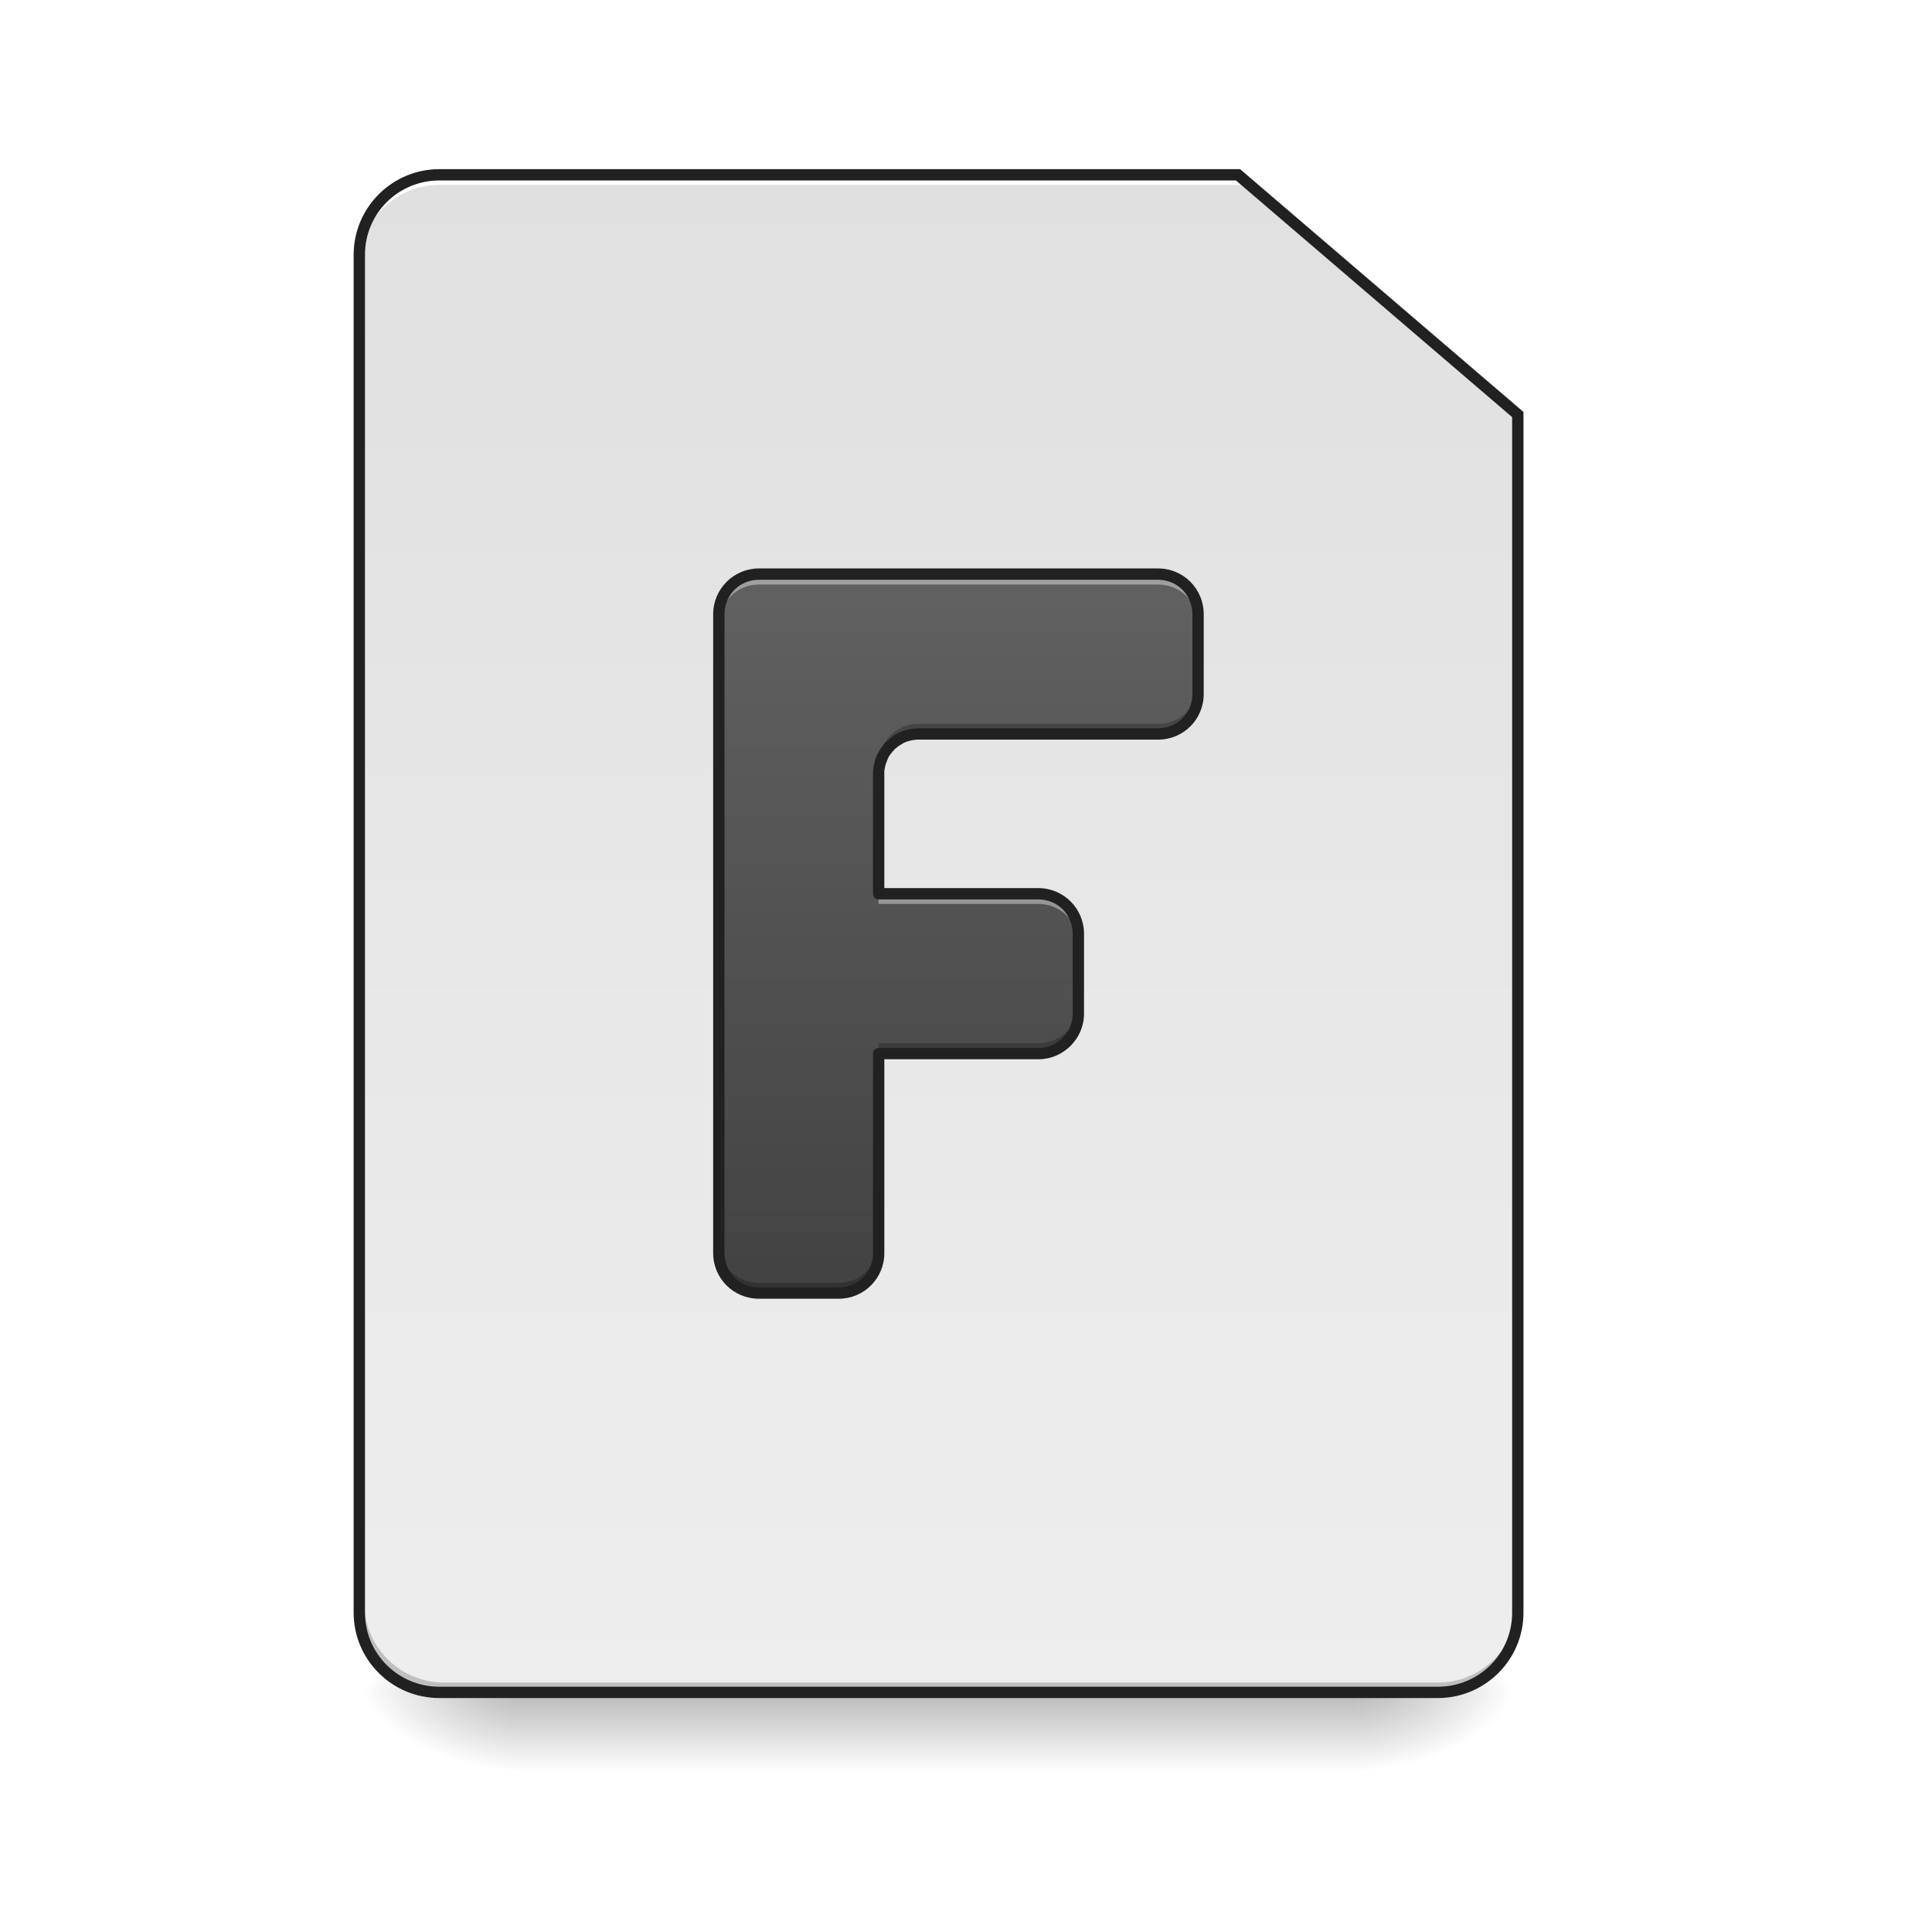
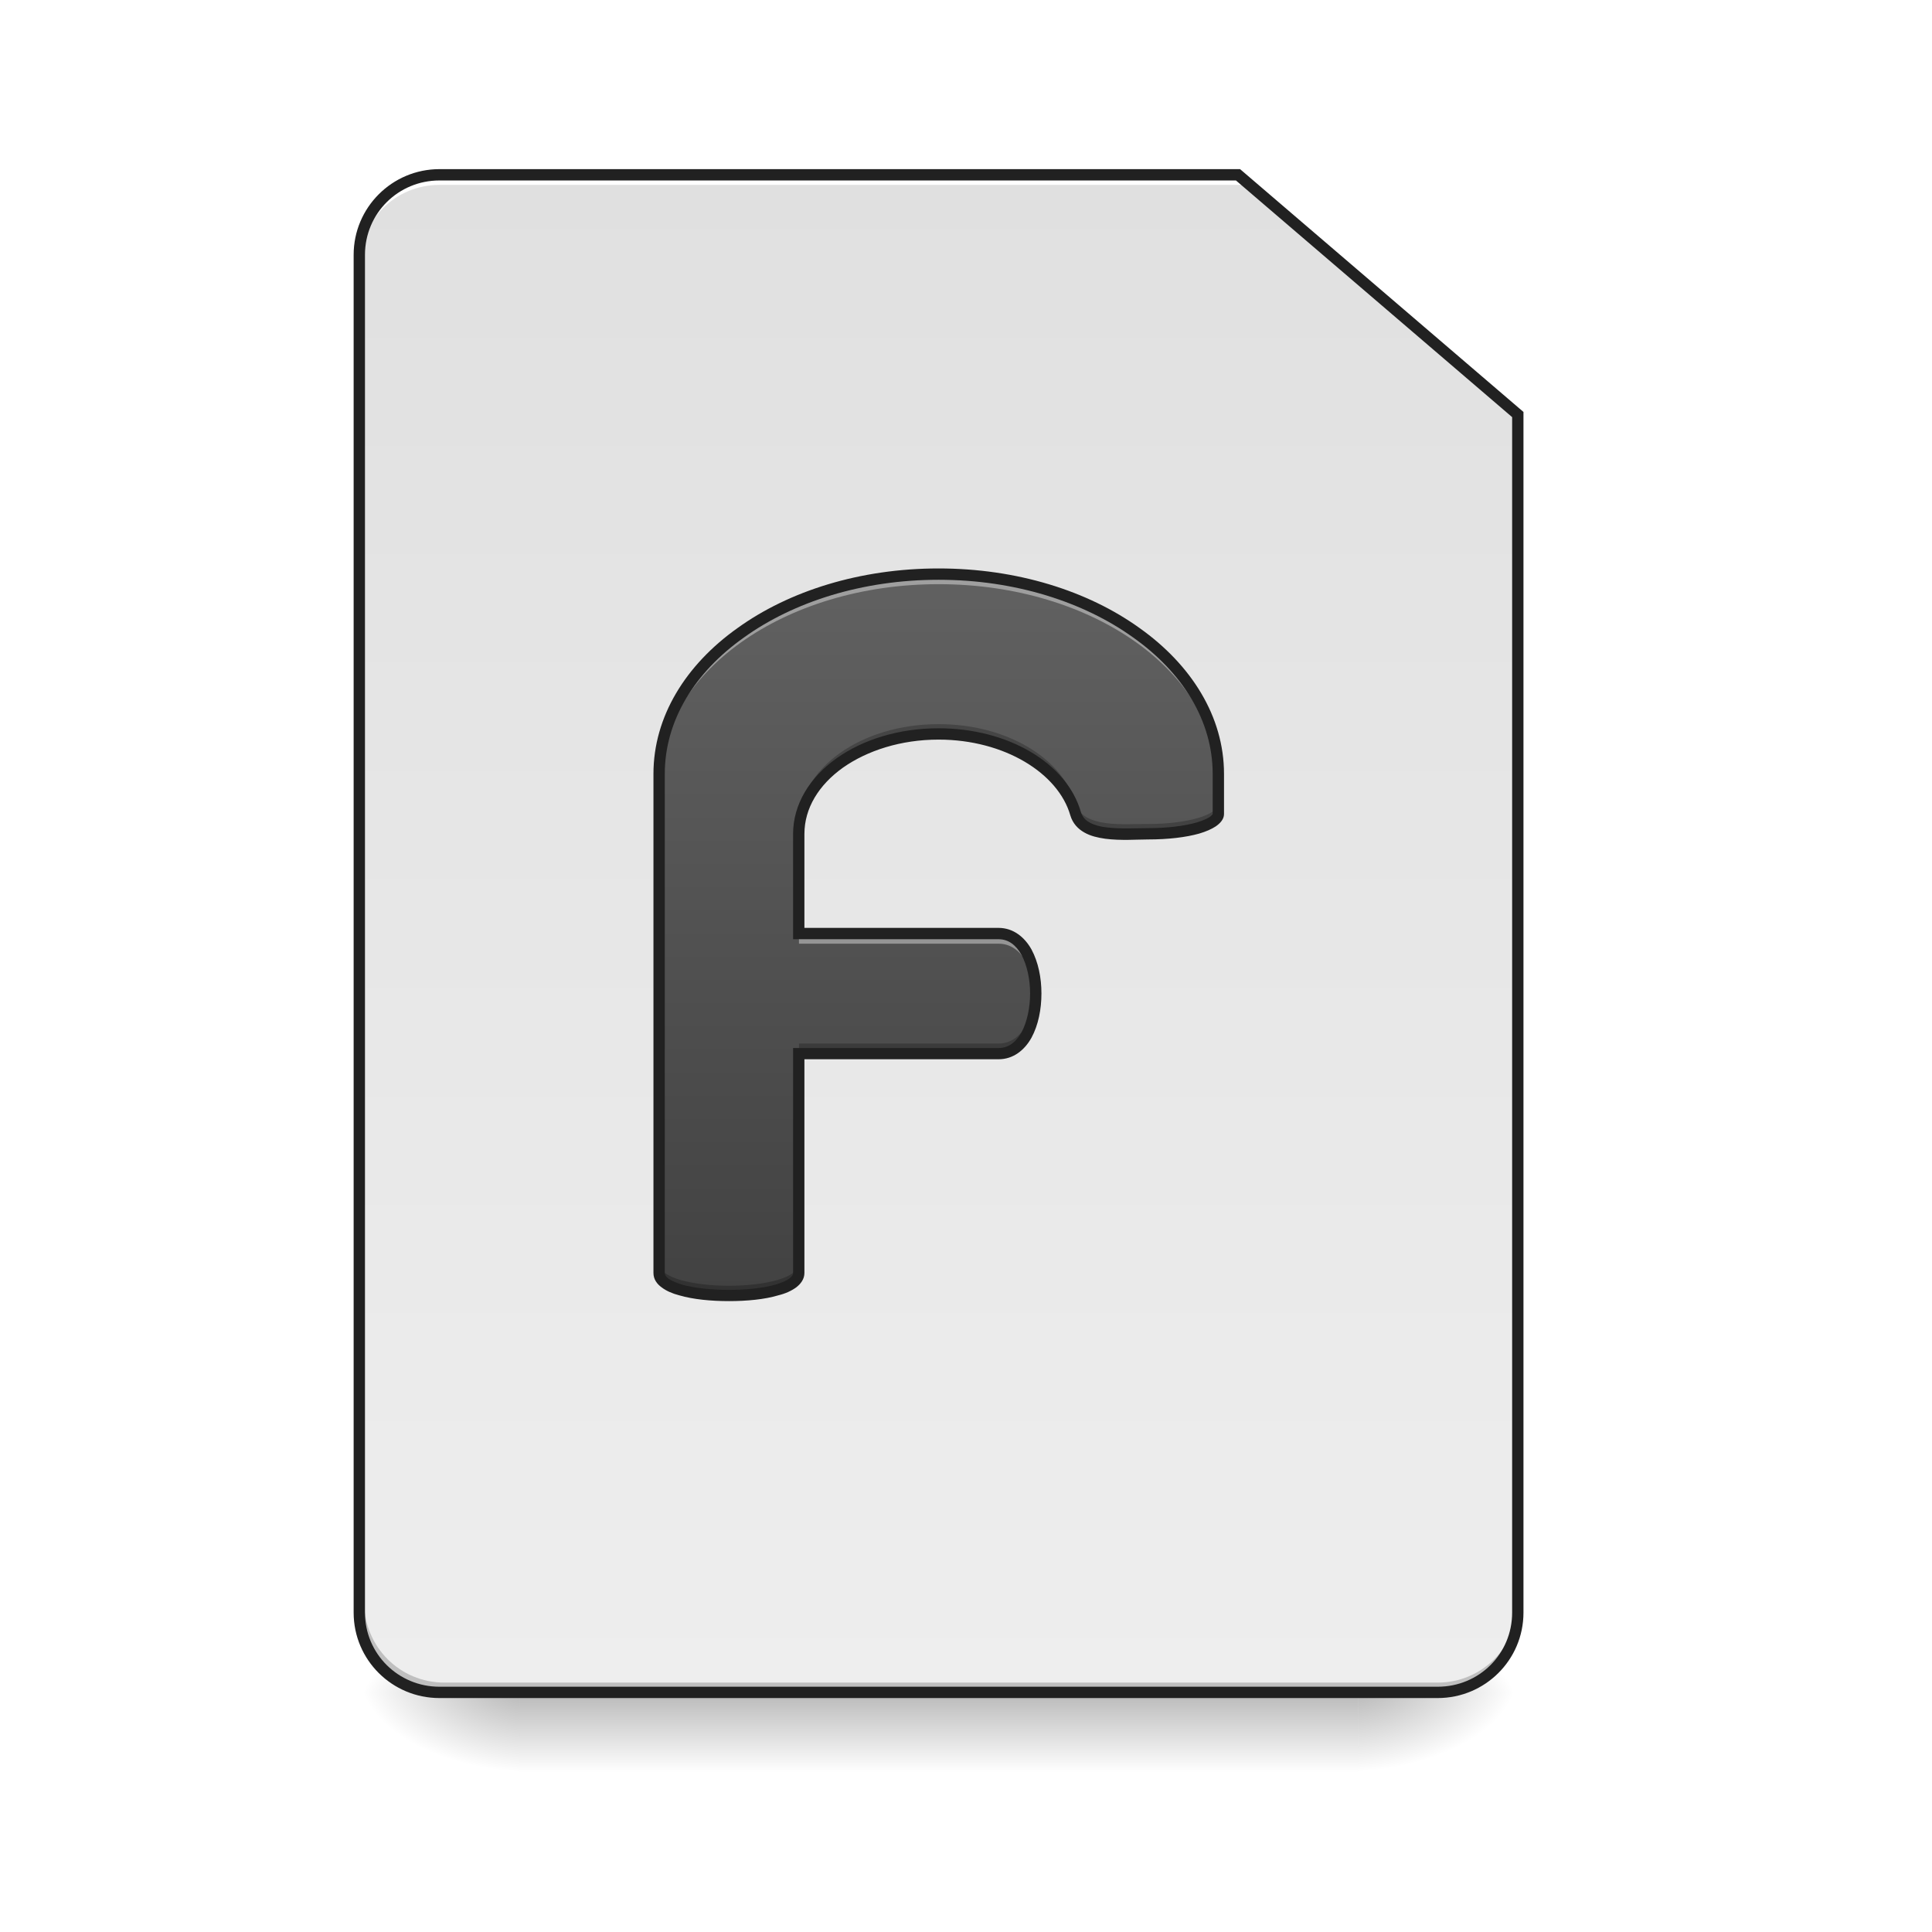
<svg xmlns="http://www.w3.org/2000/svg" width="22pt" height="22pt" viewBox="0 0 22 22" version="1.1">
  <defs>
    <linearGradient id="linear0" gradientUnits="userSpaceOnUse" x1="254" y1="233.5" x2="254" y2="254.667" gradientTransform="matrix(0.0429729,0,0,0.0429729,-0.00000262285,9.239165)">
      <stop offset="0" style="stop-color:rgb(0%,0%,0%);stop-opacity:0.275;" />
      <stop offset="1" style="stop-color:rgb(0%,0%,0%);stop-opacity:0;" />
    </linearGradient>
    <radialGradient id="radial0" gradientUnits="userSpaceOnUse" cx="450.909" cy="189.579" fx="450.909" fy="189.579" r="21.167" gradientTransform="matrix(0.000000119742,-0.0537161,-0.0966889,-0.0000000698078,33.56584,43.72179)">
      <stop offset="0" style="stop-color:rgb(0%,0%,0%);stop-opacity:0.314;" />
      <stop offset="0.222" style="stop-color:rgb(0%,0%,0%);stop-opacity:0.275;" />
      <stop offset="1" style="stop-color:rgb(0%,0%,0%);stop-opacity:0;" />
    </radialGradient>
    <radialGradient id="radial1" gradientUnits="userSpaceOnUse" cx="450.909" cy="189.579" fx="450.909" fy="189.579" r="21.167" gradientTransform="matrix(-0.000000119742,0.0537161,0.0966889,0.0000000698078,-12.19043,-5.175142)">
      <stop offset="0" style="stop-color:rgb(0%,0%,0%);stop-opacity:0.314;" />
      <stop offset="0.222" style="stop-color:rgb(0%,0%,0%);stop-opacity:0.275;" />
      <stop offset="1" style="stop-color:rgb(0%,0%,0%);stop-opacity:0;" />
    </radialGradient>
    <radialGradient id="radial2" gradientUnits="userSpaceOnUse" cx="450.909" cy="189.579" fx="450.909" fy="189.579" r="21.167" gradientTransform="matrix(-0.000000119742,-0.0537161,0.0966889,-0.0000000698078,-12.19043,43.72179)">
      <stop offset="0" style="stop-color:rgb(0%,0%,0%);stop-opacity:0.314;" />
      <stop offset="0.222" style="stop-color:rgb(0%,0%,0%);stop-opacity:0.275;" />
      <stop offset="1" style="stop-color:rgb(0%,0%,0%);stop-opacity:0;" />
    </radialGradient>
    <radialGradient id="radial3" gradientUnits="userSpaceOnUse" cx="450.909" cy="189.579" fx="450.909" fy="189.579" r="21.167" gradientTransform="matrix(0.000000119742,0.0537161,-0.0966889,0.0000000698078,33.56584,-5.175142)">
      <stop offset="0" style="stop-color:rgb(0%,0%,0%);stop-opacity:0.314;" />
      <stop offset="0.222" style="stop-color:rgb(0%,0%,0%);stop-opacity:0.275;" />
      <stop offset="1" style="stop-color:rgb(0%,0%,0%);stop-opacity:0;" />
    </radialGradient>
    <linearGradient id="linear1" gradientUnits="userSpaceOnUse" x1="232.833" y1="233.5" x2="232.833" y2="-168.667" gradientTransform="matrix(0.0429729,0,0,0.0429729,0,9.239163)">
      <stop offset="0" style="stop-color:rgb(93.333%,93.333%,93.333%);stop-opacity:1;" />
      <stop offset="1" style="stop-color:rgb(87.843%,87.843%,87.843%);stop-opacity:1;" />
    </linearGradient>
-     <linearGradient id="linear2" gradientUnits="userSpaceOnUse" x1="800" y1="1295.118" x2="800" y2="575.118" gradientTransform="matrix(0.0113699,0,0,0.0113699,0,0)">
+     <linearGradient id="linear2" gradientUnits="userSpaceOnUse" x1="940" y1="1295.118" x2="940" y2="575.118" gradientTransform="matrix(0.0113699,0,0,0.0113699,0,0)">
      <stop offset="0" style="stop-color:rgb(25.882%,25.882%,25.882%);stop-opacity:1;" />
      <stop offset="1" style="stop-color:rgb(38.039%,38.039%,38.039%);stop-opacity:1;" />
    </linearGradient>
  </defs>
  <g id="surface1">
    <path style=" stroke:none;fill-rule:nonzero;fill:url(#linear0);" d="M 5.914 19.273 L 15.465 19.273 L 15.465 20.184 L 5.914 20.184 Z M 5.914 19.273 " />
    <path style=" stroke:none;fill-rule:nonzero;fill:url(#radial0);" d="M 15.465 19.273 L 17.281 19.273 L 17.281 18.363 L 15.465 18.363 Z M 15.465 19.273 " />
    <path style=" stroke:none;fill-rule:nonzero;fill:url(#radial1);" d="M 5.914 19.273 L 4.094 19.273 L 4.094 20.184 L 5.914 20.184 Z M 5.914 19.273 " />
    <path style=" stroke:none;fill-rule:nonzero;fill:url(#radial2);" d="M 5.914 19.273 L 4.094 19.273 L 4.094 18.363 L 5.914 18.363 Z M 5.914 19.273 " />
    <path style=" stroke:none;fill-rule:nonzero;fill:url(#radial3);" d="M 15.465 19.273 L 17.281 19.273 L 17.281 20.184 L 15.465 20.184 Z M 15.465 19.273 " />
    <path style=" stroke:none;fill-rule:nonzero;fill:url(#linear1);" d="M 5.004 1.992 C 4.5 1.992 4.094 2.398 4.094 2.902 L 4.094 18.363 C 4.094 18.867 4.5 19.273 5.004 19.273 L 16.371 19.273 C 16.875 19.273 17.281 18.867 17.281 18.363 L 17.281 4.719 L 14.098 1.992 Z M 5.004 1.992 " />
    <path style=" stroke:none;fill-rule:nonzero;fill:rgb(0%,0%,0%);fill-opacity:0.196;" d="M 5.059 19.273 C 4.555 19.273 4.148 18.867 4.148 18.363 L 4.148 18.25 C 4.148 18.754 4.555 19.16 5.059 19.16 L 16.371 19.16 C 16.875 19.16 17.281 18.754 17.281 18.25 L 17.281 18.363 C 17.281 18.867 16.875 19.273 16.371 19.273 Z M 5.059 19.273 " />
    <path style=" stroke:none;fill-rule:nonzero;fill:rgb(100%,100%,100%);fill-opacity:1;" d="M 5.004 1.992 C 4.5 1.992 4.094 2.398 4.094 2.902 L 4.094 3.016 C 4.094 2.512 4.5 2.105 5.004 2.105 L 14.156 2.105 L 14.156 1.992 Z M 5.004 1.992 " />
    <path style=" stroke:none;fill-rule:nonzero;fill:rgb(12.941%,12.941%,12.941%);fill-opacity:1;" d="M 5.004 1.926 C 4.465 1.926 4.027 2.363 4.027 2.902 L 4.027 18.363 C 4.027 18.902 4.465 19.336 5.004 19.336 L 16.371 19.336 C 16.91 19.336 17.348 18.902 17.348 18.363 L 17.348 4.691 L 14.121 1.926 Z M 5.004 2.055 L 14.074 2.055 L 17.219 4.75 L 17.219 18.363 C 17.219 18.832 16.844 19.207 16.371 19.207 L 5.004 19.207 C 4.535 19.207 4.156 18.832 4.156 18.363 L 4.156 2.902 C 4.156 2.43 4.535 2.055 5.004 2.055 Z M 5.004 2.055 " />
-     <path style=" stroke:none;fill-rule:nonzero;fill:url(#linear2);" d="M 8.641 6.539 C 8.391 6.539 8.188 6.742 8.188 6.992 L 8.188 14.27 C 8.188 14.523 8.391 14.727 8.641 14.727 L 9.551 14.727 C 9.801 14.727 10.004 14.523 10.004 14.27 L 10.004 11.996 L 11.824 11.996 C 12.078 11.996 12.281 11.793 12.281 11.543 L 12.281 10.633 C 12.281 10.379 12.078 10.176 11.824 10.176 L 10.004 10.176 L 10.004 8.812 C 10.004 8.797 10.008 8.781 10.008 8.766 C 10.008 8.758 10.008 8.75 10.012 8.742 C 10.012 8.734 10.012 8.73 10.016 8.723 C 10.016 8.715 10.02 8.707 10.02 8.699 C 10.023 8.684 10.027 8.672 10.031 8.656 C 10.035 8.648 10.039 8.641 10.043 8.637 C 10.043 8.629 10.047 8.621 10.051 8.617 C 10.055 8.609 10.059 8.602 10.059 8.598 C 10.062 8.59 10.066 8.582 10.07 8.578 C 10.078 8.562 10.086 8.551 10.094 8.539 C 10.102 8.535 10.105 8.527 10.109 8.523 C 10.113 8.52 10.117 8.512 10.125 8.508 C 10.129 8.5 10.133 8.496 10.137 8.492 C 10.145 8.484 10.148 8.48 10.152 8.477 C 10.176 8.457 10.199 8.438 10.223 8.426 C 10.238 8.418 10.25 8.41 10.262 8.402 C 10.277 8.398 10.289 8.391 10.305 8.387 C 10.324 8.379 10.348 8.371 10.367 8.367 C 10.391 8.363 10.414 8.359 10.438 8.359 C 10.445 8.359 10.453 8.359 10.461 8.359 L 13.188 8.359 C 13.441 8.359 13.645 8.156 13.645 7.902 L 13.645 6.992 C 13.645 6.742 13.441 6.539 13.188 6.539 Z M 8.641 6.539 " />
-     <path style=" stroke:none;fill-rule:nonzero;fill:rgb(100%,100%,100%);fill-opacity:0.392;" d="M 8.641 6.539 C 8.391 6.539 8.188 6.742 8.188 6.992 L 8.188 7.109 C 8.188 6.859 8.391 6.656 8.641 6.656 L 13.188 6.656 C 13.441 6.656 13.645 6.859 13.645 7.109 L 13.645 6.992 C 13.645 6.742 13.441 6.539 13.188 6.539 Z M 10.004 10.176 L 10.004 10.293 L 11.824 10.293 C 12.078 10.293 12.281 10.496 12.281 10.75 L 12.281 10.633 C 12.281 10.379 12.078 10.176 11.824 10.176 Z M 10.004 10.176 " />
-     <path style=" stroke:none;fill-rule:nonzero;fill:rgb(0%,0%,0%);fill-opacity:0.235;" d="M 13.645 7.789 C 13.645 8.039 13.441 8.242 13.188 8.242 L 10.461 8.242 C 10.453 8.242 10.445 8.242 10.438 8.242 C 10.414 8.242 10.391 8.246 10.367 8.25 C 10.348 8.258 10.324 8.262 10.305 8.27 C 10.289 8.273 10.277 8.281 10.262 8.285 C 10.25 8.293 10.238 8.301 10.223 8.309 C 10.199 8.324 10.176 8.34 10.152 8.359 C 10.148 8.363 10.145 8.371 10.137 8.375 C 10.133 8.379 10.129 8.387 10.125 8.391 C 10.117 8.395 10.113 8.402 10.109 8.406 C 10.105 8.414 10.102 8.418 10.094 8.426 C 10.086 8.438 10.078 8.449 10.07 8.461 C 10.066 8.469 10.062 8.473 10.059 8.48 C 10.059 8.488 10.055 8.492 10.051 8.5 C 10.047 8.508 10.043 8.512 10.043 8.52 C 10.039 8.527 10.035 8.535 10.031 8.539 C 10.027 8.555 10.023 8.57 10.02 8.582 C 10.02 8.59 10.016 8.598 10.016 8.605 C 10.012 8.613 10.012 8.621 10.012 8.629 C 10.008 8.637 10.008 8.645 10.008 8.652 C 10.008 8.664 10.004 8.68 10.004 8.695 L 10.004 8.812 C 10.004 8.797 10.008 8.781 10.008 8.766 C 10.008 8.758 10.008 8.75 10.012 8.742 C 10.012 8.734 10.012 8.73 10.016 8.723 C 10.016 8.715 10.02 8.707 10.02 8.699 C 10.023 8.684 10.027 8.672 10.031 8.656 C 10.035 8.648 10.039 8.641 10.043 8.637 C 10.043 8.629 10.047 8.621 10.051 8.617 C 10.055 8.609 10.059 8.602 10.059 8.598 C 10.062 8.59 10.066 8.582 10.07 8.578 C 10.078 8.562 10.086 8.551 10.094 8.539 C 10.102 8.535 10.105 8.527 10.109 8.523 C 10.113 8.52 10.117 8.512 10.125 8.508 C 10.129 8.5 10.133 8.496 10.137 8.492 C 10.145 8.484 10.148 8.48 10.152 8.477 C 10.176 8.457 10.199 8.438 10.223 8.426 C 10.238 8.418 10.25 8.41 10.262 8.402 C 10.277 8.398 10.289 8.391 10.305 8.387 C 10.324 8.379 10.348 8.371 10.367 8.367 C 10.391 8.363 10.414 8.359 10.438 8.359 C 10.445 8.359 10.453 8.359 10.461 8.359 L 13.188 8.359 C 13.441 8.359 13.645 8.156 13.645 7.902 Z M 12.281 11.426 C 12.281 11.68 12.078 11.879 11.824 11.879 L 10.004 11.879 L 10.004 11.996 L 11.824 11.996 C 12.078 11.996 12.281 11.793 12.281 11.543 Z M 8.188 14.156 L 8.188 14.27 C 8.188 14.523 8.391 14.727 8.641 14.727 L 9.551 14.727 C 9.801 14.727 10.004 14.523 10.004 14.27 L 10.004 14.156 C 10.004 14.406 9.801 14.609 9.551 14.609 L 8.641 14.609 C 8.391 14.609 8.188 14.406 8.188 14.156 Z M 8.188 14.156 " />
-     <path style=" stroke:none;fill-rule:nonzero;fill:rgb(12.941%,12.941%,12.941%);fill-opacity:1;" d="M 8.641 6.473 C 8.355 6.473 8.121 6.707 8.121 6.992 L 8.121 14.27 C 8.121 14.559 8.355 14.789 8.641 14.789 L 9.551 14.789 C 9.836 14.789 10.07 14.559 10.07 14.27 L 10.07 12.062 L 11.824 12.062 C 12.109 12.062 12.344 11.828 12.344 11.543 L 12.344 10.633 C 12.344 10.344 12.109 10.113 11.824 10.113 L 10.07 10.113 L 10.07 8.812 C 10.07 8.801 10.07 8.785 10.07 8.773 C 10.074 8.766 10.074 8.758 10.074 8.754 C 10.074 8.746 10.078 8.742 10.078 8.734 C 10.078 8.727 10.082 8.723 10.082 8.715 C 10.086 8.703 10.09 8.691 10.094 8.68 C 10.098 8.672 10.098 8.668 10.102 8.66 C 10.102 8.656 10.105 8.648 10.109 8.645 C 10.109 8.637 10.113 8.633 10.117 8.625 C 10.121 8.621 10.121 8.617 10.125 8.609 C 10.133 8.598 10.141 8.59 10.148 8.578 C 10.152 8.574 10.156 8.57 10.16 8.562 C 10.164 8.559 10.168 8.555 10.172 8.551 C 10.176 8.547 10.18 8.543 10.184 8.535 C 10.188 8.531 10.191 8.527 10.199 8.523 C 10.215 8.508 10.234 8.492 10.258 8.48 C 10.27 8.473 10.281 8.465 10.289 8.461 C 10.301 8.457 10.312 8.449 10.324 8.445 C 10.344 8.441 10.363 8.434 10.383 8.43 C 10.398 8.426 10.422 8.426 10.441 8.422 C 10.445 8.422 10.453 8.422 10.461 8.422 L 13.188 8.422 C 13.477 8.422 13.707 8.191 13.707 7.902 L 13.707 6.992 C 13.707 6.707 13.477 6.473 13.188 6.473 Z M 8.641 6.602 L 13.188 6.602 C 13.406 6.602 13.578 6.777 13.578 6.992 L 13.578 7.902 C 13.578 8.121 13.406 8.293 13.188 8.293 L 10.461 8.293 C 10.453 8.293 10.441 8.293 10.434 8.293 C 10.406 8.297 10.383 8.301 10.355 8.305 C 10.332 8.309 10.305 8.316 10.281 8.324 C 10.266 8.332 10.25 8.336 10.234 8.344 C 10.219 8.352 10.203 8.359 10.191 8.367 C 10.164 8.387 10.137 8.406 10.109 8.43 C 10.105 8.434 10.098 8.441 10.094 8.445 C 10.086 8.453 10.082 8.457 10.074 8.465 C 10.07 8.469 10.066 8.477 10.059 8.48 C 10.055 8.488 10.051 8.496 10.043 8.504 C 10.035 8.516 10.023 8.527 10.016 8.543 C 10.012 8.551 10.008 8.559 10.004 8.566 C 10 8.574 9.996 8.578 9.992 8.586 C 9.988 8.594 9.984 8.602 9.98 8.609 C 9.977 8.617 9.977 8.625 9.973 8.633 C 9.965 8.648 9.961 8.668 9.957 8.684 C 9.957 8.691 9.953 8.699 9.953 8.707 C 9.949 8.715 9.949 8.727 9.945 8.734 C 9.945 8.742 9.945 8.75 9.945 8.762 C 9.941 8.777 9.941 8.797 9.941 8.812 L 9.941 10.176 C 9.941 10.215 9.969 10.242 10.004 10.242 L 11.824 10.242 C 12.043 10.242 12.215 10.414 12.215 10.633 L 12.215 11.543 C 12.215 11.758 12.043 11.934 11.824 11.934 L 10.004 11.934 C 9.969 11.934 9.941 11.961 9.941 11.996 L 9.941 14.27 C 9.941 14.488 9.77 14.66 9.551 14.66 L 8.641 14.66 C 8.422 14.66 8.25 14.488 8.25 14.27 L 8.25 6.992 C 8.25 6.777 8.422 6.602 8.641 6.602 Z M 8.641 6.602 " />
+     <path style=" stroke:none;fill-rule:nonzero;fill:url(#linear2);" d="M 10.688 6.539 C 8.926 6.539 7.504 7.555 7.504 8.812 L 7.504 14.496 C 7.504 14.84 9.098 14.84 9.098 14.496 L 9.098 11.996 L 11.371 11.996 C 11.938 11.996 11.938 10.633 11.371 10.633 L 9.098 10.633 L 9.098 9.496 C 9.098 8.867 9.805 8.359 10.688 8.359 C 11.461 8.359 12.102 8.746 12.246 9.27 C 12.336 9.551 12.812 9.492 13.074 9.496 C 13.516 9.496 13.871 9.395 13.871 9.27 L 13.871 8.812 C 13.871 7.555 12.453 6.539 10.688 6.539 Z M 10.688 6.539 " />
+     <path style=" stroke:none;fill-rule:nonzero;fill:rgb(100%,100%,100%);fill-opacity:0.392;" d="M 10.688 6.539 C 8.926 6.539 7.504 7.555 7.504 8.812 L 7.504 8.926 C 7.504 7.668 8.926 6.652 10.688 6.652 C 12.453 6.652 13.871 7.668 13.871 8.926 L 13.871 8.812 C 13.871 7.555 12.453 6.539 10.688 6.539 Z M 9.098 10.633 L 9.098 10.746 L 11.371 10.746 C 11.637 10.746 11.781 11.051 11.793 11.371 C 11.812 11.012 11.668 10.633 11.371 10.633 Z M 9.098 10.633 " />
+     <path style=" stroke:none;fill-rule:nonzero;fill:rgb(0%,0%,0%);fill-opacity:0.235;" d="M 10.688 8.246 C 9.805 8.246 9.098 8.75 9.098 9.383 L 9.098 9.496 C 9.098 8.867 9.805 8.359 10.688 8.359 C 11.461 8.359 12.102 8.746 12.246 9.27 C 12.336 9.551 12.812 9.492 13.074 9.496 C 13.516 9.496 13.871 9.395 13.871 9.27 L 13.871 9.152 C 13.871 9.281 13.516 9.383 13.074 9.383 C 12.812 9.379 12.336 9.438 12.246 9.152 C 12.102 8.633 11.461 8.246 10.688 8.246 Z M 11.793 11.258 C 11.781 11.578 11.637 11.883 11.371 11.883 L 9.098 11.883 L 9.098 11.996 L 11.371 11.996 C 11.672 11.996 11.812 11.617 11.793 11.258 Z M 7.504 14.383 L 7.504 14.496 C 7.504 14.84 9.098 14.84 9.098 14.496 L 9.098 14.383 C 9.098 14.727 7.504 14.727 7.504 14.383 Z M 7.504 14.383 " />
+     <path style=" stroke:none;fill-rule:nonzero;fill:rgb(12.941%,12.941%,12.941%);fill-opacity:1;" d="M 10.688 6.473 C 9.793 6.473 8.984 6.73 8.398 7.152 C 7.809 7.57 7.441 8.16 7.441 8.812 L 7.441 14.496 C 7.441 14.566 7.48 14.621 7.535 14.66 C 7.586 14.699 7.656 14.73 7.734 14.75 C 7.895 14.797 8.098 14.816 8.301 14.816 C 8.504 14.816 8.707 14.797 8.863 14.75 C 8.945 14.73 9.012 14.699 9.066 14.66 C 9.117 14.621 9.16 14.566 9.16 14.496 L 9.16 12.062 L 11.371 12.062 C 11.539 12.062 11.668 11.957 11.746 11.816 C 11.824 11.672 11.859 11.492 11.859 11.312 C 11.859 11.137 11.824 10.957 11.746 10.812 C 11.668 10.672 11.539 10.566 11.371 10.566 L 9.16 10.566 L 9.16 9.496 C 9.16 9.203 9.324 8.938 9.598 8.742 C 9.875 8.547 10.258 8.422 10.688 8.422 C 11.438 8.422 12.051 8.805 12.188 9.285 C 12.215 9.375 12.273 9.438 12.348 9.48 C 12.418 9.52 12.5 9.539 12.586 9.551 C 12.762 9.574 12.949 9.559 13.074 9.559 C 13.301 9.559 13.504 9.535 13.656 9.492 C 13.734 9.469 13.797 9.441 13.844 9.41 C 13.895 9.375 13.938 9.328 13.938 9.27 L 13.938 8.812 C 13.938 8.16 13.566 7.57 12.977 7.152 C 12.391 6.73 11.582 6.473 10.688 6.473 Z M 10.688 6.602 C 11.559 6.602 12.34 6.855 12.902 7.258 C 13.465 7.656 13.809 8.207 13.809 8.812 L 13.809 9.27 C 13.809 9.27 13.805 9.281 13.773 9.305 C 13.742 9.324 13.688 9.348 13.621 9.367 C 13.484 9.406 13.289 9.43 13.074 9.43 C 12.938 9.43 12.758 9.441 12.605 9.422 C 12.527 9.414 12.461 9.395 12.41 9.367 C 12.359 9.34 12.328 9.305 12.309 9.25 C 12.152 8.691 11.48 8.293 10.688 8.293 C 10.234 8.293 9.824 8.422 9.523 8.637 C 9.223 8.852 9.031 9.156 9.031 9.496 L 9.031 10.695 L 11.371 10.695 C 11.484 10.695 11.57 10.762 11.633 10.875 C 11.695 10.992 11.73 11.152 11.73 11.312 C 11.73 11.477 11.695 11.637 11.633 11.754 C 11.57 11.867 11.484 11.934 11.371 11.934 L 9.031 11.934 L 9.031 14.496 C 9.031 14.516 9.023 14.531 8.988 14.559 C 8.957 14.582 8.898 14.609 8.828 14.629 C 8.688 14.668 8.496 14.688 8.301 14.688 C 8.105 14.688 7.91 14.668 7.77 14.629 C 7.699 14.609 7.645 14.582 7.609 14.559 C 7.578 14.531 7.57 14.516 7.57 14.496 L 7.57 8.812 C 7.57 8.207 7.91 7.656 8.473 7.258 C 9.035 6.855 9.816 6.602 10.688 6.602 Z M 10.688 6.602 " />
  </g>
</svg>
